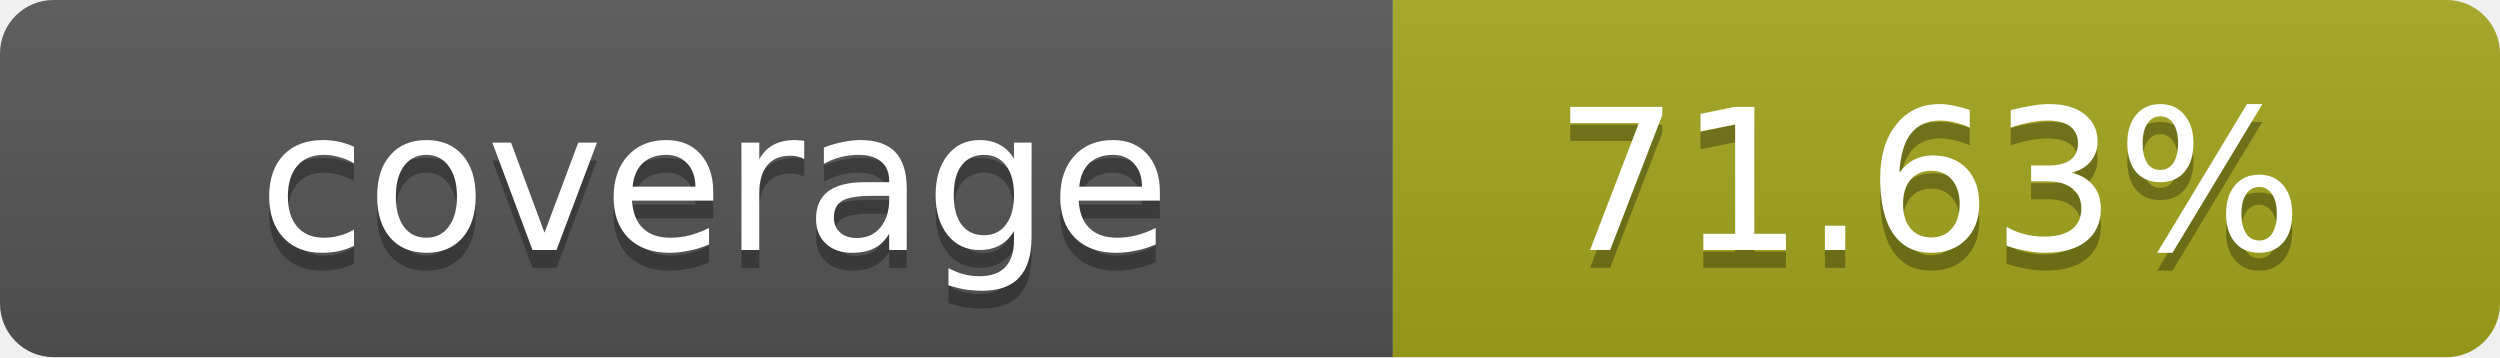
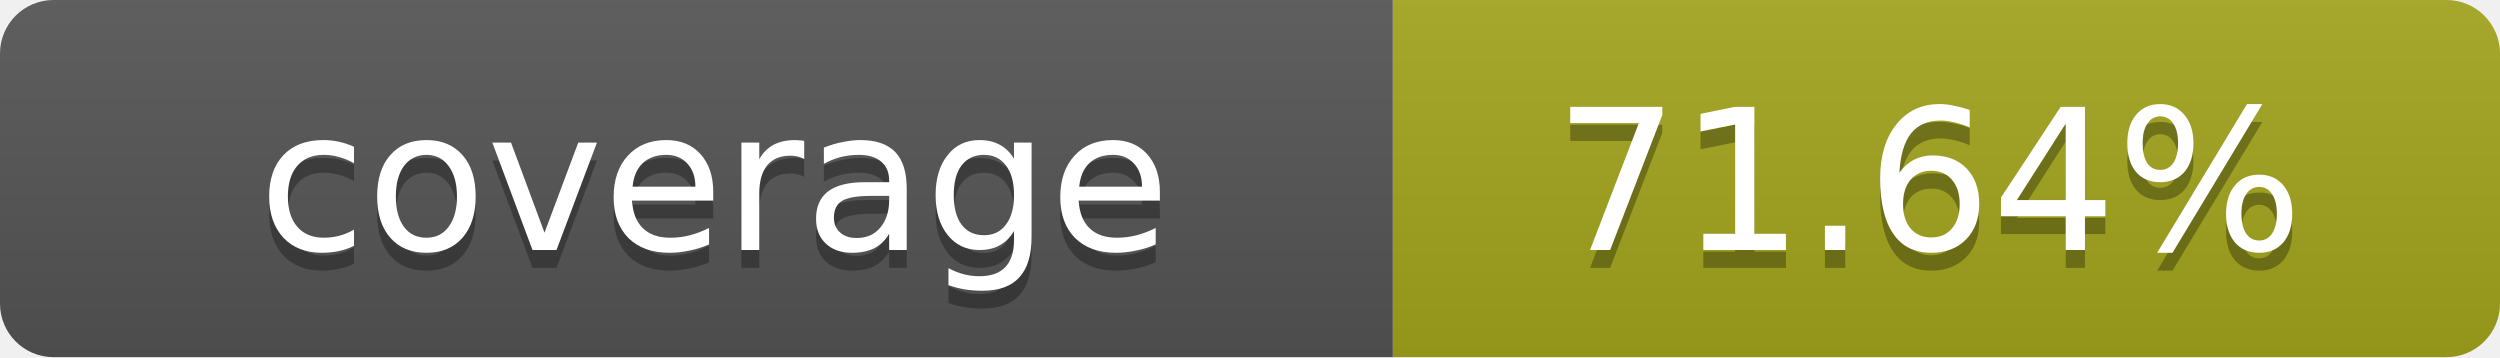
- <svg xmlns="http://www.w3.org/2000/svg" width="140" height="20" role="img" aria-label="coverage: 71.63%">
+ <svg xmlns="http://www.w3.org/2000/svg" width="140" height="20" role="img" aria-label="coverage: 71.64%">
  <linearGradient id="s" x2="0" y2="100%">
    <stop offset="0" stop-color="#bbb" stop-opacity=".1" />
    <stop offset="1" stop-opacity=".1" />
  </linearGradient>
  <clipPath id="r">
    <rect width="140" height="20" rx="3" fill="#fff" />
  </clipPath>
  <g clip-path="url(#r)">
    <rect width="78" height="20" fill="#555" />
    <rect x="78" width="62" height="20" fill="#a4a61d" />
    <rect width="140" height="20" fill="url(#s)" />
  </g>
  <g fill="#fff" text-anchor="middle" font-family="Verdana,Geneva,DejaVu Sans,sans-serif" text-rendering="geometricPrecision" font-size="11">
    <text x="40" y="15" fill="#010101" fill-opacity=".3">coverage</text>
    <text x="40" y="14">coverage</text>
-     <text x="108" y="15" fill="#010101" fill-opacity=".3">71.63%</text>
-     <text x="108" y="14">71.63%</text>
+     <text x="108" y="15" fill="#010101" fill-opacity=".3">71.64%</text>
+     <text x="108" y="14">71.64%</text>
  </g>
</svg>
